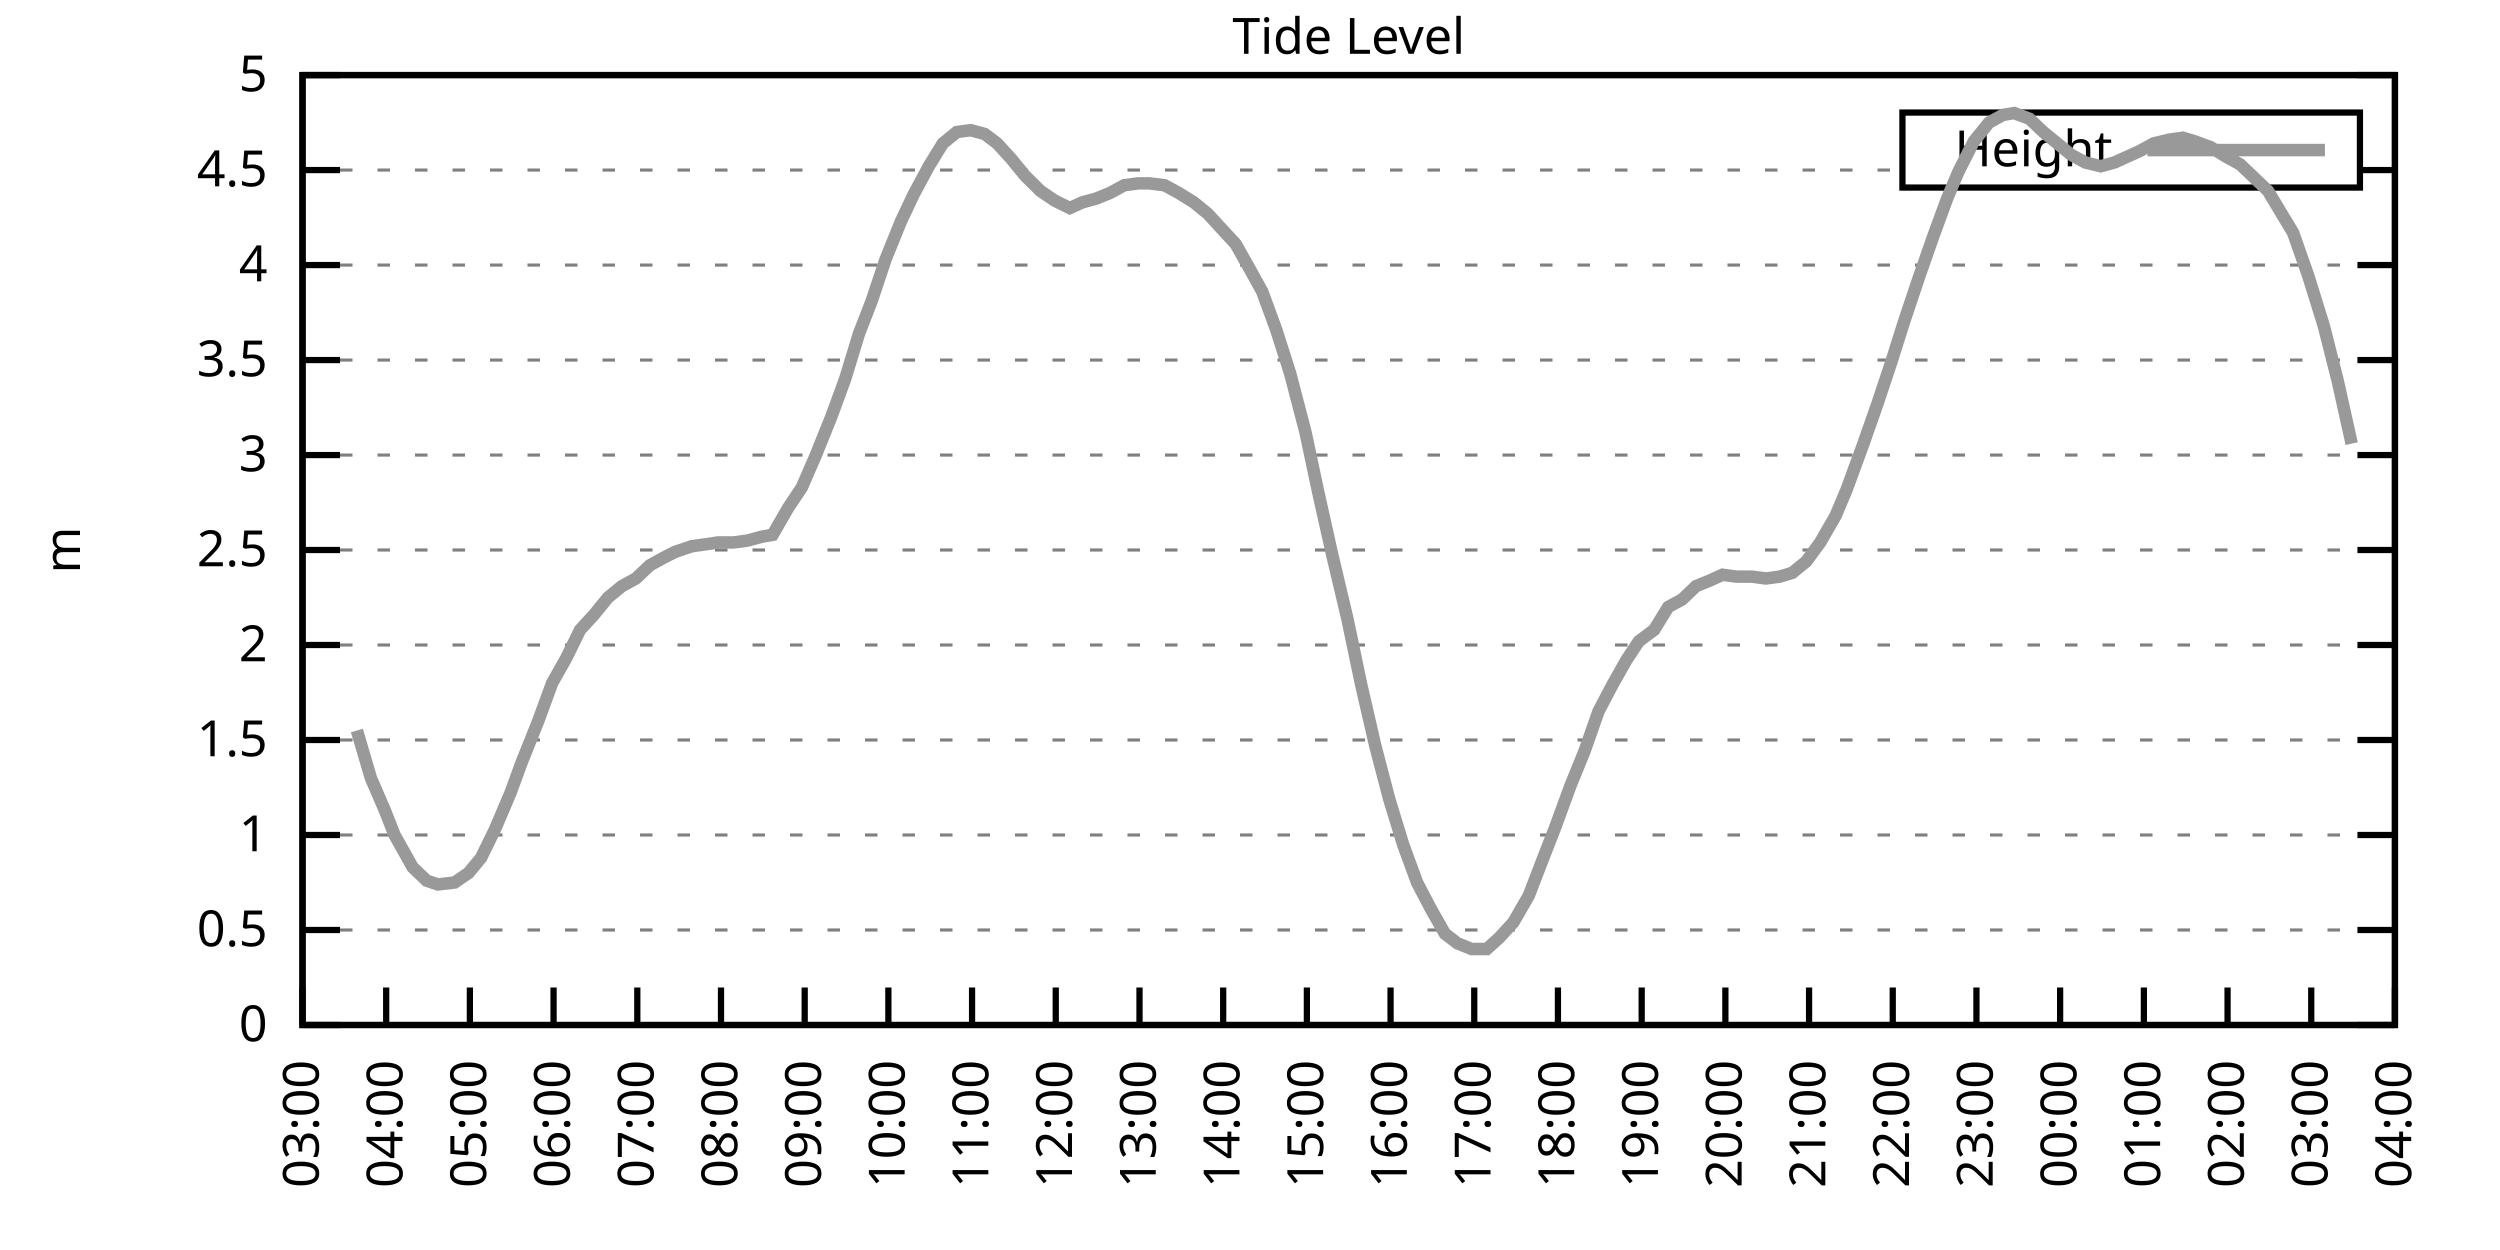
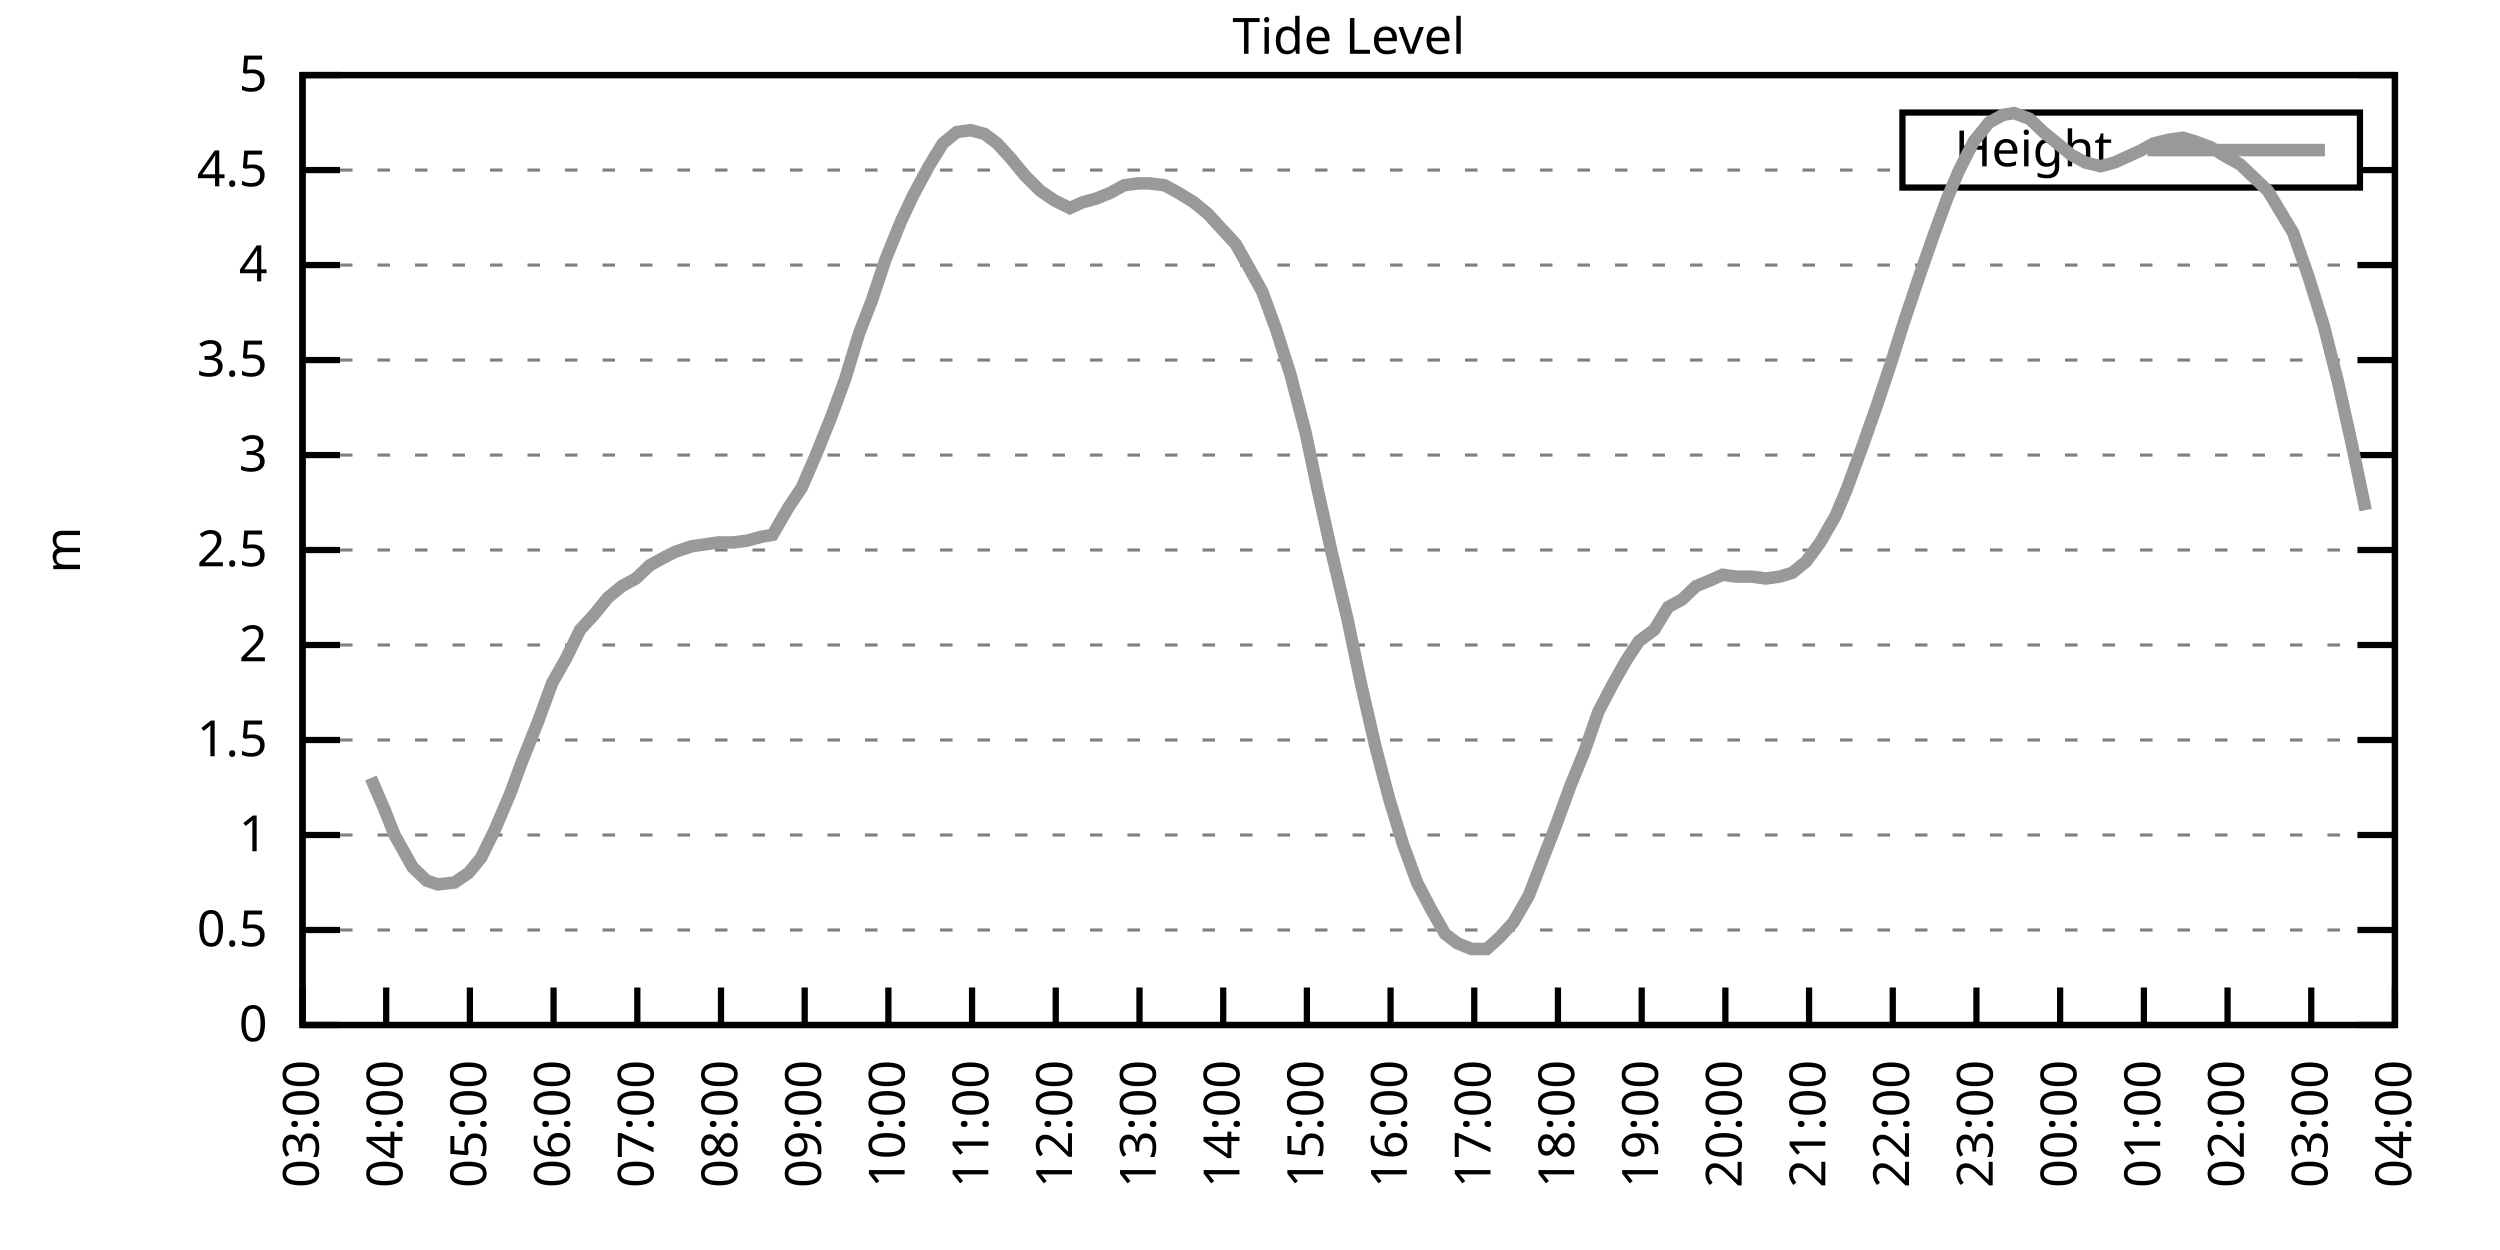
<svg xmlns="http://www.w3.org/2000/svg" xmlns:xlink="http://www.w3.org/1999/xlink" width="400" height="200" viewBox="0 0 400 200">
  <g id="gnuplot_canvas">
    <rect x="0" y="0" width="400" height="200" fill="none" />
    <defs>
      <circle id="gpDot" r="0.5" stroke-width="0.5" stroke="currentColor" />
      <path id="gpPt0" stroke-width="0.333" stroke="currentColor" d="M-1,0 h2 M0,-1 v2" />
      <path id="gpPt1" stroke-width="0.333" stroke="currentColor" d="M-1,-1 L1,1 M1,-1 L-1,1" />
      <path id="gpPt2" stroke-width="0.333" stroke="currentColor" d="M-1,0 L1,0 M0,-1 L0,1 M-1,-1 L1,1 M-1,1 L1,-1" />
      <rect id="gpPt3" stroke-width="0.333" stroke="currentColor" x="-1" y="-1" width="2" height="2" />
      <rect id="gpPt4" stroke-width="0.333" stroke="currentColor" fill="currentColor" x="-1" y="-1" width="2" height="2" />
      <circle id="gpPt5" stroke-width="0.333" stroke="currentColor" cx="0" cy="0" r="1" />
      <use xlink:href="#gpPt5" id="gpPt6" fill="currentColor" stroke="none" />
      <path id="gpPt7" stroke-width="0.333" stroke="currentColor" d="M0,-1.33 L-1.33,0.67 L1.33,0.67 z" />
      <use xlink:href="#gpPt7" id="gpPt8" fill="currentColor" stroke="none" />
      <use xlink:href="#gpPt7" id="gpPt9" stroke="currentColor" transform="rotate(180)" />
      <use xlink:href="#gpPt9" id="gpPt10" fill="currentColor" stroke="none" />
      <use xlink:href="#gpPt3" id="gpPt11" stroke="currentColor" transform="rotate(45)" />
      <use xlink:href="#gpPt11" id="gpPt12" fill="currentColor" stroke="none" />
      <path id="gpPt13" stroke-width="0.333" stroke="currentColor" d="M0,1.330 L1.265,0.411 L0.782,-1.067 L-0.782,-1.076 L-1.265,0.411 z" />
      <use xlink:href="#gpPt13" id="gpPt14" fill="currentColor" stroke="none" />
      <filter id="textbox" filterUnits="objectBoundingBox" x="0" y="0" height="1" width="1">
        <feFlood flood-color="white" flood-opacity="1" result="bgnd" />
        <feComposite in="SourceGraphic" in2="bgnd" operator="atop" />
      </filter>
      <filter id="greybox" filterUnits="objectBoundingBox" x="0" y="0" height="1" width="1">
        <feFlood flood-color="lightgrey" flood-opacity="1" result="grey" />
        <feComposite in="SourceGraphic" in2="grey" operator="atop" />
      </filter>
    </defs>
    <g fill="none" color="white" stroke="currentColor" stroke-width="1.00" stroke-linecap="butt" stroke-linejoin="miter">
</g>
    <g fill="none" color="black" stroke="currentColor" stroke-width="1.00" stroke-linecap="butt" stroke-linejoin="miter">
      <g stroke="none" shape-rendering="crispEdges">
        <polygon fill="rgb(255, 255, 255)" points="48.40,164.00 383.18,164.00 383.18,12.02 48.40,12.02 " />
      </g>
    </g>
    <g fill="none" color="black" stroke="currentColor" stroke-width="1.00" stroke-linecap="butt" stroke-linejoin="miter">
</g>
    <g fill="none" color="black" stroke="black" stroke-width="0.50" stroke-linecap="butt" stroke-linejoin="miter">
</g>
    <g fill="none" color="gray" stroke="currentColor" stroke-width="0.50" stroke-linecap="butt" stroke-linejoin="miter">
      <path stroke="gray" stroke-dasharray="2,4" class="gridline" d="M48.40,164.00 L383.19,164.00  " />
    </g>
    <g fill="none" color="gray" stroke="gray" stroke-width="1.00" stroke-linecap="butt" stroke-linejoin="miter">
</g>
    <g fill="none" color="black" stroke="currentColor" stroke-width="1.00" stroke-linecap="butt" stroke-linejoin="miter">
      <path stroke="black" d="M48.40,164.00 L54.40,164.00 M383.19,164.00 L377.19,164.00  " />
      <g transform="translate(42.80,166.60)" stroke="none" fill="black" font-family="Sans" font-size="8.00" text-anchor="end">
        <text>
          <tspan font-family="Sans"> 0</tspan>
        </text>
      </g>
    </g>
    <g fill="none" color="black" stroke="currentColor" stroke-width="1.00" stroke-linecap="butt" stroke-linejoin="miter">
</g>
    <g fill="none" color="black" stroke="black" stroke-width="0.50" stroke-linecap="butt" stroke-linejoin="miter">
</g>
    <g fill="none" color="gray" stroke="currentColor" stroke-width="0.50" stroke-linecap="butt" stroke-linejoin="miter">
      <path stroke="gray" stroke-dasharray="2,4" class="gridline" d="M48.40,148.80 L383.19,148.80  " />
    </g>
    <g fill="none" color="gray" stroke="gray" stroke-width="1.00" stroke-linecap="butt" stroke-linejoin="miter">
</g>
    <g fill="none" color="black" stroke="currentColor" stroke-width="1.00" stroke-linecap="butt" stroke-linejoin="miter">
      <path stroke="black" d="M48.40,148.80 L54.40,148.80 M383.19,148.80 L377.19,148.80  " />
      <g transform="translate(42.80,151.40)" stroke="none" fill="black" font-family="Sans" font-size="8.00" text-anchor="end">
        <text>
          <tspan font-family="Sans"> 0.5</tspan>
        </text>
      </g>
    </g>
    <g fill="none" color="black" stroke="currentColor" stroke-width="1.00" stroke-linecap="butt" stroke-linejoin="miter">
</g>
    <g fill="none" color="black" stroke="black" stroke-width="0.50" stroke-linecap="butt" stroke-linejoin="miter">
</g>
    <g fill="none" color="gray" stroke="currentColor" stroke-width="0.50" stroke-linecap="butt" stroke-linejoin="miter">
      <path stroke="gray" stroke-dasharray="2,4" class="gridline" d="M48.40,133.60 L383.19,133.60  " />
    </g>
    <g fill="none" color="gray" stroke="gray" stroke-width="1.00" stroke-linecap="butt" stroke-linejoin="miter">
</g>
    <g fill="none" color="black" stroke="currentColor" stroke-width="1.00" stroke-linecap="butt" stroke-linejoin="miter">
      <path stroke="black" d="M48.40,133.60 L54.40,133.60 M383.19,133.60 L377.19,133.60  " />
      <g transform="translate(42.80,136.20)" stroke="none" fill="black" font-family="Sans" font-size="8.00" text-anchor="end">
        <text>
          <tspan font-family="Sans"> 1</tspan>
        </text>
      </g>
    </g>
    <g fill="none" color="black" stroke="currentColor" stroke-width="1.00" stroke-linecap="butt" stroke-linejoin="miter">
</g>
    <g fill="none" color="black" stroke="black" stroke-width="0.50" stroke-linecap="butt" stroke-linejoin="miter">
</g>
    <g fill="none" color="gray" stroke="currentColor" stroke-width="0.50" stroke-linecap="butt" stroke-linejoin="miter">
      <path stroke="gray" stroke-dasharray="2,4" class="gridline" d="M48.40,118.40 L383.19,118.40  " />
    </g>
    <g fill="none" color="gray" stroke="gray" stroke-width="1.00" stroke-linecap="butt" stroke-linejoin="miter">
</g>
    <g fill="none" color="black" stroke="currentColor" stroke-width="1.00" stroke-linecap="butt" stroke-linejoin="miter">
      <path stroke="black" d="M48.40,118.40 L54.40,118.40 M383.19,118.40 L377.19,118.40  " />
      <g transform="translate(42.80,121.00)" stroke="none" fill="black" font-family="Sans" font-size="8.00" text-anchor="end">
        <text>
          <tspan font-family="Sans"> 1.5</tspan>
        </text>
      </g>
    </g>
    <g fill="none" color="black" stroke="currentColor" stroke-width="1.00" stroke-linecap="butt" stroke-linejoin="miter">
</g>
    <g fill="none" color="black" stroke="black" stroke-width="0.50" stroke-linecap="butt" stroke-linejoin="miter">
</g>
    <g fill="none" color="gray" stroke="currentColor" stroke-width="0.50" stroke-linecap="butt" stroke-linejoin="miter">
      <path stroke="gray" stroke-dasharray="2,4" class="gridline" d="M48.40,103.20 L383.19,103.20  " />
    </g>
    <g fill="none" color="gray" stroke="gray" stroke-width="1.00" stroke-linecap="butt" stroke-linejoin="miter">
</g>
    <g fill="none" color="black" stroke="currentColor" stroke-width="1.00" stroke-linecap="butt" stroke-linejoin="miter">
      <path stroke="black" d="M48.40,103.20 L54.40,103.20 M383.19,103.20 L377.19,103.20  " />
      <g transform="translate(42.80,105.80)" stroke="none" fill="black" font-family="Sans" font-size="8.00" text-anchor="end">
        <text>
          <tspan font-family="Sans"> 2</tspan>
        </text>
      </g>
    </g>
    <g fill="none" color="black" stroke="currentColor" stroke-width="1.00" stroke-linecap="butt" stroke-linejoin="miter">
</g>
    <g fill="none" color="black" stroke="black" stroke-width="0.50" stroke-linecap="butt" stroke-linejoin="miter">
</g>
    <g fill="none" color="gray" stroke="currentColor" stroke-width="0.50" stroke-linecap="butt" stroke-linejoin="miter">
      <path stroke="gray" stroke-dasharray="2,4" class="gridline" d="M48.40,88.00 L383.19,88.00  " />
    </g>
    <g fill="none" color="gray" stroke="gray" stroke-width="1.00" stroke-linecap="butt" stroke-linejoin="miter">
</g>
    <g fill="none" color="black" stroke="currentColor" stroke-width="1.00" stroke-linecap="butt" stroke-linejoin="miter">
      <path stroke="black" d="M48.40,88.00 L54.40,88.00 M383.19,88.00 L377.19,88.00  " />
      <g transform="translate(42.80,90.60)" stroke="none" fill="black" font-family="Sans" font-size="8.00" text-anchor="end">
        <text>
          <tspan font-family="Sans"> 2.5</tspan>
        </text>
      </g>
    </g>
    <g fill="none" color="black" stroke="currentColor" stroke-width="1.00" stroke-linecap="butt" stroke-linejoin="miter">
</g>
    <g fill="none" color="black" stroke="black" stroke-width="0.50" stroke-linecap="butt" stroke-linejoin="miter">
</g>
    <g fill="none" color="gray" stroke="currentColor" stroke-width="0.50" stroke-linecap="butt" stroke-linejoin="miter">
      <path stroke="gray" stroke-dasharray="2,4" class="gridline" d="M48.40,72.81 L383.19,72.81  " />
    </g>
    <g fill="none" color="gray" stroke="gray" stroke-width="1.00" stroke-linecap="butt" stroke-linejoin="miter">
</g>
    <g fill="none" color="black" stroke="currentColor" stroke-width="1.00" stroke-linecap="butt" stroke-linejoin="miter">
      <path stroke="black" d="M48.40,72.81 L54.40,72.81 M383.19,72.81 L377.19,72.81  " />
      <g transform="translate(42.80,75.41)" stroke="none" fill="black" font-family="Sans" font-size="8.00" text-anchor="end">
        <text>
          <tspan font-family="Sans"> 3</tspan>
        </text>
      </g>
    </g>
    <g fill="none" color="black" stroke="currentColor" stroke-width="1.00" stroke-linecap="butt" stroke-linejoin="miter">
</g>
    <g fill="none" color="black" stroke="black" stroke-width="0.50" stroke-linecap="butt" stroke-linejoin="miter">
</g>
    <g fill="none" color="gray" stroke="currentColor" stroke-width="0.50" stroke-linecap="butt" stroke-linejoin="miter">
      <path stroke="gray" stroke-dasharray="2,4" class="gridline" d="M48.40,57.61 L383.19,57.61  " />
    </g>
    <g fill="none" color="gray" stroke="gray" stroke-width="1.00" stroke-linecap="butt" stroke-linejoin="miter">
</g>
    <g fill="none" color="black" stroke="currentColor" stroke-width="1.00" stroke-linecap="butt" stroke-linejoin="miter">
      <path stroke="black" d="M48.40,57.61 L54.40,57.61 M383.19,57.61 L377.19,57.61  " />
      <g transform="translate(42.80,60.21)" stroke="none" fill="black" font-family="Sans" font-size="8.00" text-anchor="end">
        <text>
          <tspan font-family="Sans"> 3.5</tspan>
        </text>
      </g>
    </g>
    <g fill="none" color="black" stroke="currentColor" stroke-width="1.00" stroke-linecap="butt" stroke-linejoin="miter">
</g>
    <g fill="none" color="black" stroke="black" stroke-width="0.50" stroke-linecap="butt" stroke-linejoin="miter">
</g>
    <g fill="none" color="gray" stroke="currentColor" stroke-width="0.50" stroke-linecap="butt" stroke-linejoin="miter">
      <path stroke="gray" stroke-dasharray="2,4" class="gridline" d="M48.40,42.41 L383.19,42.41  " />
    </g>
    <g fill="none" color="gray" stroke="gray" stroke-width="1.00" stroke-linecap="butt" stroke-linejoin="miter">
</g>
    <g fill="none" color="black" stroke="currentColor" stroke-width="1.00" stroke-linecap="butt" stroke-linejoin="miter">
      <path stroke="black" d="M48.40,42.41 L54.40,42.41 M383.19,42.41 L377.19,42.41  " />
      <g transform="translate(42.80,45.01)" stroke="none" fill="black" font-family="Sans" font-size="8.00" text-anchor="end">
        <text>
          <tspan font-family="Sans"> 4</tspan>
        </text>
      </g>
    </g>
    <g fill="none" color="black" stroke="currentColor" stroke-width="1.00" stroke-linecap="butt" stroke-linejoin="miter">
</g>
    <g fill="none" color="black" stroke="black" stroke-width="0.50" stroke-linecap="butt" stroke-linejoin="miter">
</g>
    <g fill="none" color="gray" stroke="currentColor" stroke-width="0.50" stroke-linecap="butt" stroke-linejoin="miter">
      <path stroke="gray" stroke-dasharray="2,4" class="gridline" d="M48.40,27.21 L304.39,27.21 M377.59,27.21 L383.19,27.21  " />
    </g>
    <g fill="none" color="gray" stroke="gray" stroke-width="1.00" stroke-linecap="butt" stroke-linejoin="miter">
</g>
    <g fill="none" color="black" stroke="currentColor" stroke-width="1.00" stroke-linecap="butt" stroke-linejoin="miter">
      <path stroke="black" d="M48.40,27.21 L54.40,27.21 M383.19,27.21 L377.19,27.21  " />
      <g transform="translate(42.80,29.81)" stroke="none" fill="black" font-family="Sans" font-size="8.00" text-anchor="end">
        <text>
          <tspan font-family="Sans"> 4.5</tspan>
        </text>
      </g>
    </g>
    <g fill="none" color="black" stroke="currentColor" stroke-width="1.00" stroke-linecap="butt" stroke-linejoin="miter">
</g>
    <g fill="none" color="black" stroke="black" stroke-width="0.50" stroke-linecap="butt" stroke-linejoin="miter">
</g>
    <g fill="none" color="gray" stroke="currentColor" stroke-width="0.50" stroke-linecap="butt" stroke-linejoin="miter">
      <path stroke="gray" stroke-dasharray="2,4" class="gridline" d="M48.40,12.01 L383.19,12.01  " />
    </g>
    <g fill="none" color="gray" stroke="gray" stroke-width="1.00" stroke-linecap="butt" stroke-linejoin="miter">
</g>
    <g fill="none" color="black" stroke="currentColor" stroke-width="1.00" stroke-linecap="butt" stroke-linejoin="miter">
      <path stroke="black" d="M48.40,12.01 L54.40,12.01 M383.19,12.01 L377.19,12.01  " />
      <g transform="translate(42.80,14.61)" stroke="none" fill="black" font-family="Sans" font-size="8.00" text-anchor="end">
        <text>
          <tspan font-family="Sans"> 5</tspan>
        </text>
      </g>
    </g>
    <g fill="none" color="black" stroke="currentColor" stroke-width="1.00" stroke-linecap="butt" stroke-linejoin="miter">
      <path stroke="black" d="M48.40,164.00 L48.40,158.00  " />
      <g transform="translate(51.00,169.60) rotate(270.00)" stroke="none" fill="black" font-family="Sans" font-size="8.00" text-anchor="end">
        <text>
          <tspan font-family="Sans">03:00</tspan>
        </text>
      </g>
    </g>
    <g fill="none" color="black" stroke="currentColor" stroke-width="1.00" stroke-linecap="butt" stroke-linejoin="miter">
      <path stroke="black" d="M61.79,164.00 L61.79,158.00  " />
      <g transform="translate(64.39,169.60) rotate(270.00)" stroke="none" fill="black" font-family="Sans" font-size="8.00" text-anchor="end">
        <text>
          <tspan font-family="Sans">04:00</tspan>
        </text>
      </g>
    </g>
    <g fill="none" color="black" stroke="currentColor" stroke-width="1.00" stroke-linecap="butt" stroke-linejoin="miter">
      <path stroke="black" d="M75.18,164.00 L75.18,158.00  " />
      <g transform="translate(77.78,169.60) rotate(270.00)" stroke="none" fill="black" font-family="Sans" font-size="8.00" text-anchor="end">
        <text>
          <tspan font-family="Sans">05:00</tspan>
        </text>
      </g>
    </g>
    <g fill="none" color="black" stroke="currentColor" stroke-width="1.00" stroke-linecap="butt" stroke-linejoin="miter">
      <path stroke="black" d="M88.57,164.00 L88.57,158.00  " />
      <g transform="translate(91.17,169.60) rotate(270.00)" stroke="none" fill="black" font-family="Sans" font-size="8.00" text-anchor="end">
        <text>
          <tspan font-family="Sans">06:00</tspan>
        </text>
      </g>
    </g>
    <g fill="none" color="black" stroke="currentColor" stroke-width="1.00" stroke-linecap="butt" stroke-linejoin="miter">
      <path stroke="black" d="M101.97,164.00 L101.97,158.00  " />
      <g transform="translate(104.57,169.60) rotate(270.00)" stroke="none" fill="black" font-family="Sans" font-size="8.00" text-anchor="end">
        <text>
          <tspan font-family="Sans">07:00</tspan>
        </text>
      </g>
    </g>
    <g fill="none" color="black" stroke="currentColor" stroke-width="1.00" stroke-linecap="butt" stroke-linejoin="miter">
      <path stroke="black" d="M115.36,164.00 L115.36,158.00  " />
      <g transform="translate(117.96,169.60) rotate(270.00)" stroke="none" fill="black" font-family="Sans" font-size="8.00" text-anchor="end">
        <text>
          <tspan font-family="Sans">08:00</tspan>
        </text>
      </g>
    </g>
    <g fill="none" color="black" stroke="currentColor" stroke-width="1.00" stroke-linecap="butt" stroke-linejoin="miter">
      <path stroke="black" d="M128.75,164.00 L128.75,158.00  " />
      <g transform="translate(131.35,169.60) rotate(270.00)" stroke="none" fill="black" font-family="Sans" font-size="8.00" text-anchor="end">
        <text>
          <tspan font-family="Sans">09:00</tspan>
        </text>
      </g>
    </g>
    <g fill="none" color="black" stroke="currentColor" stroke-width="1.00" stroke-linecap="butt" stroke-linejoin="miter">
      <path stroke="black" d="M142.14,164.00 L142.14,158.00  " />
      <g transform="translate(144.74,169.60) rotate(270.00)" stroke="none" fill="black" font-family="Sans" font-size="8.00" text-anchor="end">
        <text>
          <tspan font-family="Sans">10:00</tspan>
        </text>
      </g>
    </g>
    <g fill="none" color="black" stroke="currentColor" stroke-width="1.00" stroke-linecap="butt" stroke-linejoin="miter">
      <path stroke="black" d="M155.53,164.00 L155.53,158.00  " />
      <g transform="translate(158.13,169.60) rotate(270.00)" stroke="none" fill="black" font-family="Sans" font-size="8.00" text-anchor="end">
        <text>
          <tspan font-family="Sans">11:00</tspan>
        </text>
      </g>
    </g>
    <g fill="none" color="black" stroke="currentColor" stroke-width="1.00" stroke-linecap="butt" stroke-linejoin="miter">
      <path stroke="black" d="M168.92,164.00 L168.92,158.00  " />
      <g transform="translate(171.52,169.60) rotate(270.00)" stroke="none" fill="black" font-family="Sans" font-size="8.00" text-anchor="end">
        <text>
          <tspan font-family="Sans">12:00</tspan>
        </text>
      </g>
    </g>
    <g fill="none" color="black" stroke="currentColor" stroke-width="1.00" stroke-linecap="butt" stroke-linejoin="miter">
      <path stroke="black" d="M182.32,164.00 L182.32,158.00  " />
      <g transform="translate(184.92,169.60) rotate(270.00)" stroke="none" fill="black" font-family="Sans" font-size="8.00" text-anchor="end">
        <text>
          <tspan font-family="Sans">13:00</tspan>
        </text>
      </g>
    </g>
    <g fill="none" color="black" stroke="currentColor" stroke-width="1.00" stroke-linecap="butt" stroke-linejoin="miter">
      <path stroke="black" d="M195.71,164.00 L195.71,158.00  " />
      <g transform="translate(198.31,169.60) rotate(270.00)" stroke="none" fill="black" font-family="Sans" font-size="8.00" text-anchor="end">
        <text>
          <tspan font-family="Sans">14:00</tspan>
        </text>
      </g>
    </g>
    <g fill="none" color="black" stroke="currentColor" stroke-width="1.00" stroke-linecap="butt" stroke-linejoin="miter">
      <path stroke="black" d="M209.10,164.00 L209.10,158.00  " />
      <g transform="translate(211.70,169.60) rotate(270.00)" stroke="none" fill="black" font-family="Sans" font-size="8.00" text-anchor="end">
        <text>
          <tspan font-family="Sans">15:00</tspan>
        </text>
      </g>
    </g>
    <g fill="none" color="black" stroke="currentColor" stroke-width="1.00" stroke-linecap="butt" stroke-linejoin="miter">
      <path stroke="black" d="M222.49,164.00 L222.49,158.00  " />
      <g transform="translate(225.09,169.60) rotate(270.00)" stroke="none" fill="black" font-family="Sans" font-size="8.00" text-anchor="end">
        <text>
          <tspan font-family="Sans">16:00</tspan>
        </text>
      </g>
    </g>
    <g fill="none" color="black" stroke="currentColor" stroke-width="1.00" stroke-linecap="butt" stroke-linejoin="miter">
      <path stroke="black" d="M235.88,164.00 L235.88,158.00  " />
      <g transform="translate(238.48,169.60) rotate(270.00)" stroke="none" fill="black" font-family="Sans" font-size="8.00" text-anchor="end">
        <text>
          <tspan font-family="Sans">17:00</tspan>
        </text>
      </g>
    </g>
    <g fill="none" color="black" stroke="currentColor" stroke-width="1.00" stroke-linecap="butt" stroke-linejoin="miter">
      <path stroke="black" d="M249.27,164.00 L249.27,158.00  " />
      <g transform="translate(251.87,169.60) rotate(270.00)" stroke="none" fill="black" font-family="Sans" font-size="8.00" text-anchor="end">
        <text>
          <tspan font-family="Sans">18:00</tspan>
        </text>
      </g>
    </g>
    <g fill="none" color="black" stroke="currentColor" stroke-width="1.00" stroke-linecap="butt" stroke-linejoin="miter">
      <path stroke="black" d="M262.67,164.00 L262.67,158.00  " />
      <g transform="translate(265.27,169.60) rotate(270.00)" stroke="none" fill="black" font-family="Sans" font-size="8.00" text-anchor="end">
        <text>
          <tspan font-family="Sans">19:00</tspan>
        </text>
      </g>
    </g>
    <g fill="none" color="black" stroke="currentColor" stroke-width="1.00" stroke-linecap="butt" stroke-linejoin="miter">
      <path stroke="black" d="M276.06,164.00 L276.06,158.00  " />
      <g transform="translate(278.66,169.60) rotate(270.00)" stroke="none" fill="black" font-family="Sans" font-size="8.00" text-anchor="end">
        <text>
          <tspan font-family="Sans">20:00</tspan>
        </text>
      </g>
    </g>
    <g fill="none" color="black" stroke="currentColor" stroke-width="1.00" stroke-linecap="butt" stroke-linejoin="miter">
      <path stroke="black" d="M289.45,164.00 L289.45,158.00  " />
      <g transform="translate(292.05,169.60) rotate(270.00)" stroke="none" fill="black" font-family="Sans" font-size="8.00" text-anchor="end">
        <text>
          <tspan font-family="Sans">21:00</tspan>
        </text>
      </g>
    </g>
    <g fill="none" color="black" stroke="currentColor" stroke-width="1.00" stroke-linecap="butt" stroke-linejoin="miter">
      <path stroke="black" d="M302.84,164.00 L302.84,158.00  " />
      <g transform="translate(305.44,169.60) rotate(270.00)" stroke="none" fill="black" font-family="Sans" font-size="8.00" text-anchor="end">
        <text>
          <tspan font-family="Sans">22:00</tspan>
        </text>
      </g>
    </g>
    <g fill="none" color="black" stroke="currentColor" stroke-width="1.00" stroke-linecap="butt" stroke-linejoin="miter">
      <path stroke="black" d="M316.23,164.00 L316.23,158.00  " />
      <g transform="translate(318.83,169.60) rotate(270.00)" stroke="none" fill="black" font-family="Sans" font-size="8.00" text-anchor="end">
        <text>
          <tspan font-family="Sans">23:00</tspan>
        </text>
      </g>
    </g>
    <g fill="none" color="black" stroke="currentColor" stroke-width="1.00" stroke-linecap="butt" stroke-linejoin="miter">
      <path stroke="black" d="M329.62,164.00 L329.62,158.00  " />
      <g transform="translate(332.22,169.60) rotate(270.00)" stroke="none" fill="black" font-family="Sans" font-size="8.00" text-anchor="end">
        <text>
          <tspan font-family="Sans">00:00</tspan>
        </text>
      </g>
    </g>
    <g fill="none" color="black" stroke="currentColor" stroke-width="1.00" stroke-linecap="butt" stroke-linejoin="miter">
      <path stroke="black" d="M343.02,164.00 L343.02,158.00  " />
      <g transform="translate(345.62,169.60) rotate(270.00)" stroke="none" fill="black" font-family="Sans" font-size="8.00" text-anchor="end">
        <text>
          <tspan font-family="Sans">01:00</tspan>
        </text>
      </g>
    </g>
    <g fill="none" color="black" stroke="currentColor" stroke-width="1.00" stroke-linecap="butt" stroke-linejoin="miter">
      <path stroke="black" d="M356.41,164.00 L356.41,158.00  " />
      <g transform="translate(359.01,169.60) rotate(270.00)" stroke="none" fill="black" font-family="Sans" font-size="8.00" text-anchor="end">
        <text>
          <tspan font-family="Sans">02:00</tspan>
        </text>
      </g>
    </g>
    <g fill="none" color="black" stroke="currentColor" stroke-width="1.00" stroke-linecap="butt" stroke-linejoin="miter">
      <path stroke="black" d="M369.80,164.00 L369.80,158.00  " />
      <g transform="translate(372.40,169.60) rotate(270.00)" stroke="none" fill="black" font-family="Sans" font-size="8.00" text-anchor="end">
        <text>
          <tspan font-family="Sans">03:00</tspan>
        </text>
      </g>
    </g>
    <g fill="none" color="black" stroke="currentColor" stroke-width="1.00" stroke-linecap="butt" stroke-linejoin="miter">
      <path stroke="black" d="M383.19,164.00 L383.19,158.00  " />
      <g transform="translate(385.79,169.60) rotate(270.00)" stroke="none" fill="black" font-family="Sans" font-size="8.00" text-anchor="end">
        <text>
          <tspan font-family="Sans">04:00</tspan>
        </text>
      </g>
    </g>
    <g fill="none" color="black" stroke="currentColor" stroke-width="1.00" stroke-linecap="butt" stroke-linejoin="miter">
</g>
    <g fill="none" color="black" stroke="currentColor" stroke-width="1.00" stroke-linecap="butt" stroke-linejoin="miter">
      <path stroke="black" d="M48.40,12.01 L48.40,164.00 L383.19,164.00 L383.19,12.01 L48.40,12.01 Z  " />
    </g>
    <g fill="none" color="black" stroke="currentColor" stroke-width="1.00" stroke-linecap="butt" stroke-linejoin="miter">
</g>
    <g fill="none" color="black" stroke="currentColor" stroke-width="1.00" stroke-linecap="butt" stroke-linejoin="miter">
      <path stroke="black" d="M304.39,30.01 L304.39,18.01 L377.59,18.01 L377.59,30.01 L304.39,30.01 Z  " />
    </g>
    <g id="Tide_level_plot_1">
      <g fill="none" color="white" stroke="black" stroke-width="2.00" stroke-linecap="butt" stroke-linejoin="miter">
</g>
      <g fill="none" color="black" stroke="currentColor" stroke-width="2.00" stroke-linecap="butt" stroke-linejoin="miter">
        <g transform="translate(337.99,26.61)" stroke="none" fill="black" font-family="Sans" font-size="8.00" text-anchor="end">
          <text>
            <tspan font-family="Sans">Height</tspan>
          </text>
        </g>
      </g>
      <g fill="none" color="black" stroke="currentColor" stroke-width="2.00" stroke-linecap="butt" stroke-linejoin="miter">
-         <path stroke="rgb(153, 153, 153)" d="M343.59,24.01 L371.99,24.01 M57.10,116.88 L59.34,124.48 L61.57,129.65 L63.13,133.60 L66.03,138.77 L68.26,140.90   L70.05,141.51 L72.73,141.20 L74.96,139.68 L76.97,137.25 L79.20,132.69 L81.66,126.91 L83.44,122.05 L86.12,115.36   L88.35,109.28 L90.58,105.33 L92.82,100.77 L95.05,98.34 L97.28,95.60 L99.51,93.78 L101.74,92.56 L103.98,90.44   L106.21,89.22 L107.99,88.31 L110.67,87.40 L112.90,87.09 L114.91,86.79 L117.37,86.79 L119.60,86.49 L121.83,85.88   L123.62,85.57 L126.07,81.32 L128.30,77.97 L130.54,72.81 L132.99,66.73 L135.22,60.65 L137.45,53.35 L139.46,48.18   L141.69,41.50 L144.15,35.42 L146.16,31.16 L148.61,26.60 L150.85,22.95 L153.08,21.13 L155.31,20.83 L157.54,21.43   L159.55,22.95 L161.78,25.39 L164.01,28.12 L166.47,30.55 L168.70,32.07 L171.16,33.29 L173.17,32.38 L175.40,31.77   L177.63,30.86 L179.86,29.64 L182.09,29.34 L183.88,29.34 L186.33,29.64 L188.57,30.86 L191.02,32.38 L193.25,34.20   L195.48,36.63 L197.72,39.06 L199.95,43.02 L201.96,46.66 L204.19,52.74 L206.42,59.73 L208.88,69.16 L210.88,78.58   L213.12,88.61 L215.57,98.95 L217.80,109.59 L220.04,119.31 L222.27,127.83 L224.50,135.12 L226.73,141.20 L228.96,145.46   L231.20,149.41 L233.20,150.93 L235.44,151.84 L237.89,151.84 L239.90,150.02 L242.13,147.59 L244.59,143.33 L246.82,137.55   L248.83,132.39 L251.28,125.70 L253.51,120.23 L255.75,113.84 L257.98,109.59 L260.21,105.64 L262.22,102.60 L264.67,100.77   L266.91,97.12 L269.14,95.91 L271.37,93.78 L273.60,92.87 L275.61,91.96 L277.84,92.26 L280.30,92.26 L282.53,92.56   L284.76,92.26 L286.77,91.65 L289.00,89.83 L291.23,86.79 L293.69,82.53 L295.48,78.28 L298.15,70.98 L300.39,64.60   L302.62,57.91 L304.63,51.53 L307.08,44.23 L309.31,37.85 L311.54,31.77 L313.33,27.51 L315.79,22.65 L318.24,19.61   L320.47,18.39 L322.26,18.09 L324.71,19.00 L326.95,21.13 L329.18,22.95 L331.41,24.78 L333.64,25.99 L336.10,26.60   L338.33,25.99 L340.34,25.08 L342.35,24.17 L344.58,22.95 L347.03,22.35 L349.26,22.04 L351.27,22.65 L353.73,23.56   L356.18,25.08 L358.42,26.30 L360.65,28.42 L362.88,30.55 L364.89,33.90 L366.90,37.24 L369.35,44.23 L371.81,52.14   L374.04,60.95 L376.27,70.98  " />
+         <path stroke="rgb(153, 153, 153)" d="M343.59,24.01 L371.99,24.01 M59.34,124.48 L61.57,129.65 L63.13,133.60 L66.03,138.77 L68.26,140.90 L70.05,141.51   L72.73,141.20 L74.96,139.68 L76.97,137.25 L79.20,132.69 L81.66,126.91 L83.44,122.05 L86.12,115.36 L88.35,109.28   L90.58,105.33 L92.82,100.77 L95.05,98.34 L97.28,95.60 L99.51,93.78 L101.74,92.56 L103.98,90.44 L106.21,89.22   L107.99,88.31 L110.67,87.40 L112.90,87.09 L114.91,86.79 L117.37,86.79 L119.60,86.49 L121.83,85.88 L123.62,85.57   L126.07,81.32 L128.30,77.97 L130.54,72.81 L132.99,66.73 L135.22,60.65 L137.45,53.35 L139.46,48.18 L141.69,41.50   L144.15,35.42 L146.16,31.16 L148.61,26.60 L150.85,22.95 L153.08,21.13 L155.31,20.83 L157.54,21.43 L159.55,22.95   L161.78,25.39 L164.01,28.12 L166.47,30.55 L168.70,32.07 L171.16,33.29 L173.17,32.38 L175.40,31.77 L177.63,30.86   L179.86,29.64 L182.09,29.34 L183.88,29.34 L186.33,29.64 L188.57,30.86 L191.02,32.38 L193.25,34.20 L195.48,36.63   L197.72,39.06 L199.95,43.02 L201.96,46.66 L204.19,52.74 L206.42,59.73 L208.88,69.16 L210.88,78.58 L213.12,88.61   L215.57,98.95 L217.80,109.59 L220.04,119.31 L222.27,127.83 L224.50,135.12 L226.73,141.20 L228.96,145.46 L231.20,149.41   L233.20,150.93 L235.44,151.84 L237.89,151.84 L239.90,150.02 L242.13,147.59 L244.59,143.33 L246.82,137.55 L248.83,132.39   L251.28,125.70 L253.51,120.23 L255.75,113.84 L257.98,109.59 L260.21,105.64 L262.22,102.60 L264.67,100.77 L266.91,97.12   L269.14,95.91 L271.37,93.78 L273.60,92.87 L275.61,91.96 L277.84,92.26 L280.30,92.26 L282.53,92.56 L284.76,92.26   L286.77,91.65 L289.00,89.83 L291.23,86.79 L293.69,82.53 L295.48,78.28 L298.15,70.98 L300.39,64.60 L302.62,57.91   L304.63,51.53 L307.08,44.23 L309.31,37.85 L311.54,31.77 L313.33,27.51 L315.79,22.65 L318.24,19.61 L320.47,18.39   L322.26,18.09 L324.71,19.00 L326.95,21.13 L329.18,22.95 L331.41,24.78 L333.64,25.99 L336.10,26.60 L338.33,25.99   L340.34,25.08 L342.35,24.17 L344.58,22.95 L347.03,22.35 L349.26,22.04 L351.27,22.65 L353.73,23.56 L356.18,25.08   L358.42,26.30 L360.65,28.42 L362.88,30.55 L364.89,33.90 L366.90,37.24 L369.35,44.23 L371.81,52.14 L374.04,60.95   L376.27,70.98 L378.50,81.62  " />
      </g>
    </g>
    <g fill="none" color="black" stroke="currentColor" stroke-width="2.00" stroke-linecap="butt" stroke-linejoin="miter">
</g>
    <g fill="none" color="black" stroke="black" stroke-width="1.00" stroke-linecap="butt" stroke-linejoin="miter">
</g>
    <g fill="none" color="black" stroke="currentColor" stroke-width="1.00" stroke-linecap="butt" stroke-linejoin="miter">
      <path stroke="black" d="M48.40,12.01 L48.40,164.00 L383.19,164.00 L383.19,12.01 L48.40,12.01 Z  " />
      <g transform="translate(12.80,88.01) rotate(270.00)" stroke="none" fill="black" font-family="Sans" font-size="8.00" text-anchor="middle">
        <text>
          <tspan font-family="Sans">m</tspan>
        </text>
      </g>
    </g>
    <g fill="none" color="black" stroke="currentColor" stroke-width="1.00" stroke-linecap="butt" stroke-linejoin="miter">
</g>
    <g fill="none" color="black" stroke="currentColor" stroke-width="1.00" stroke-linecap="butt" stroke-linejoin="miter">
      <g transform="translate(215.79,8.61)" stroke="none" fill="black" font-family="Sans" font-size="8.00" text-anchor="middle">
        <text>
          <tspan font-family="Sans">Tide Level</tspan>
        </text>
      </g>
    </g>
    <g fill="none" color="black" stroke="currentColor" stroke-width="1.00" stroke-linecap="butt" stroke-linejoin="miter">
</g>
  </g>
</svg>
